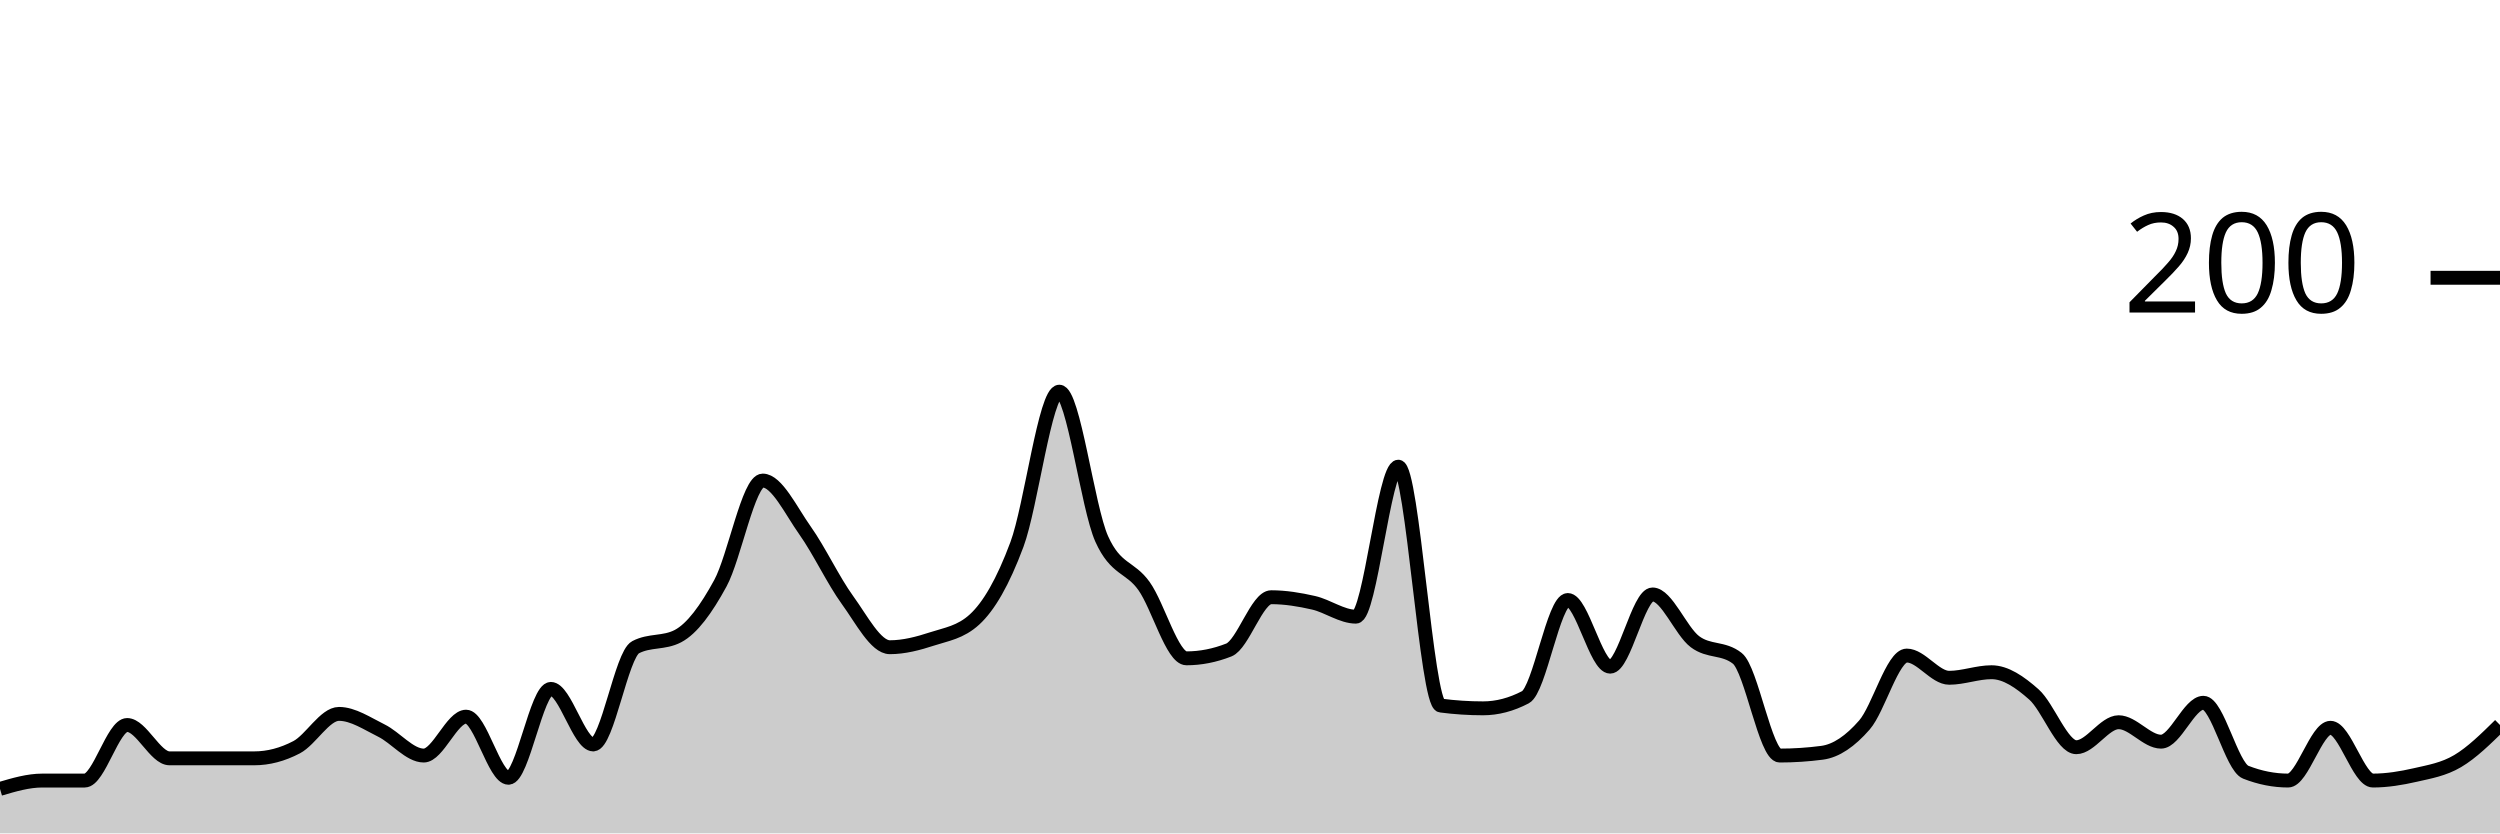
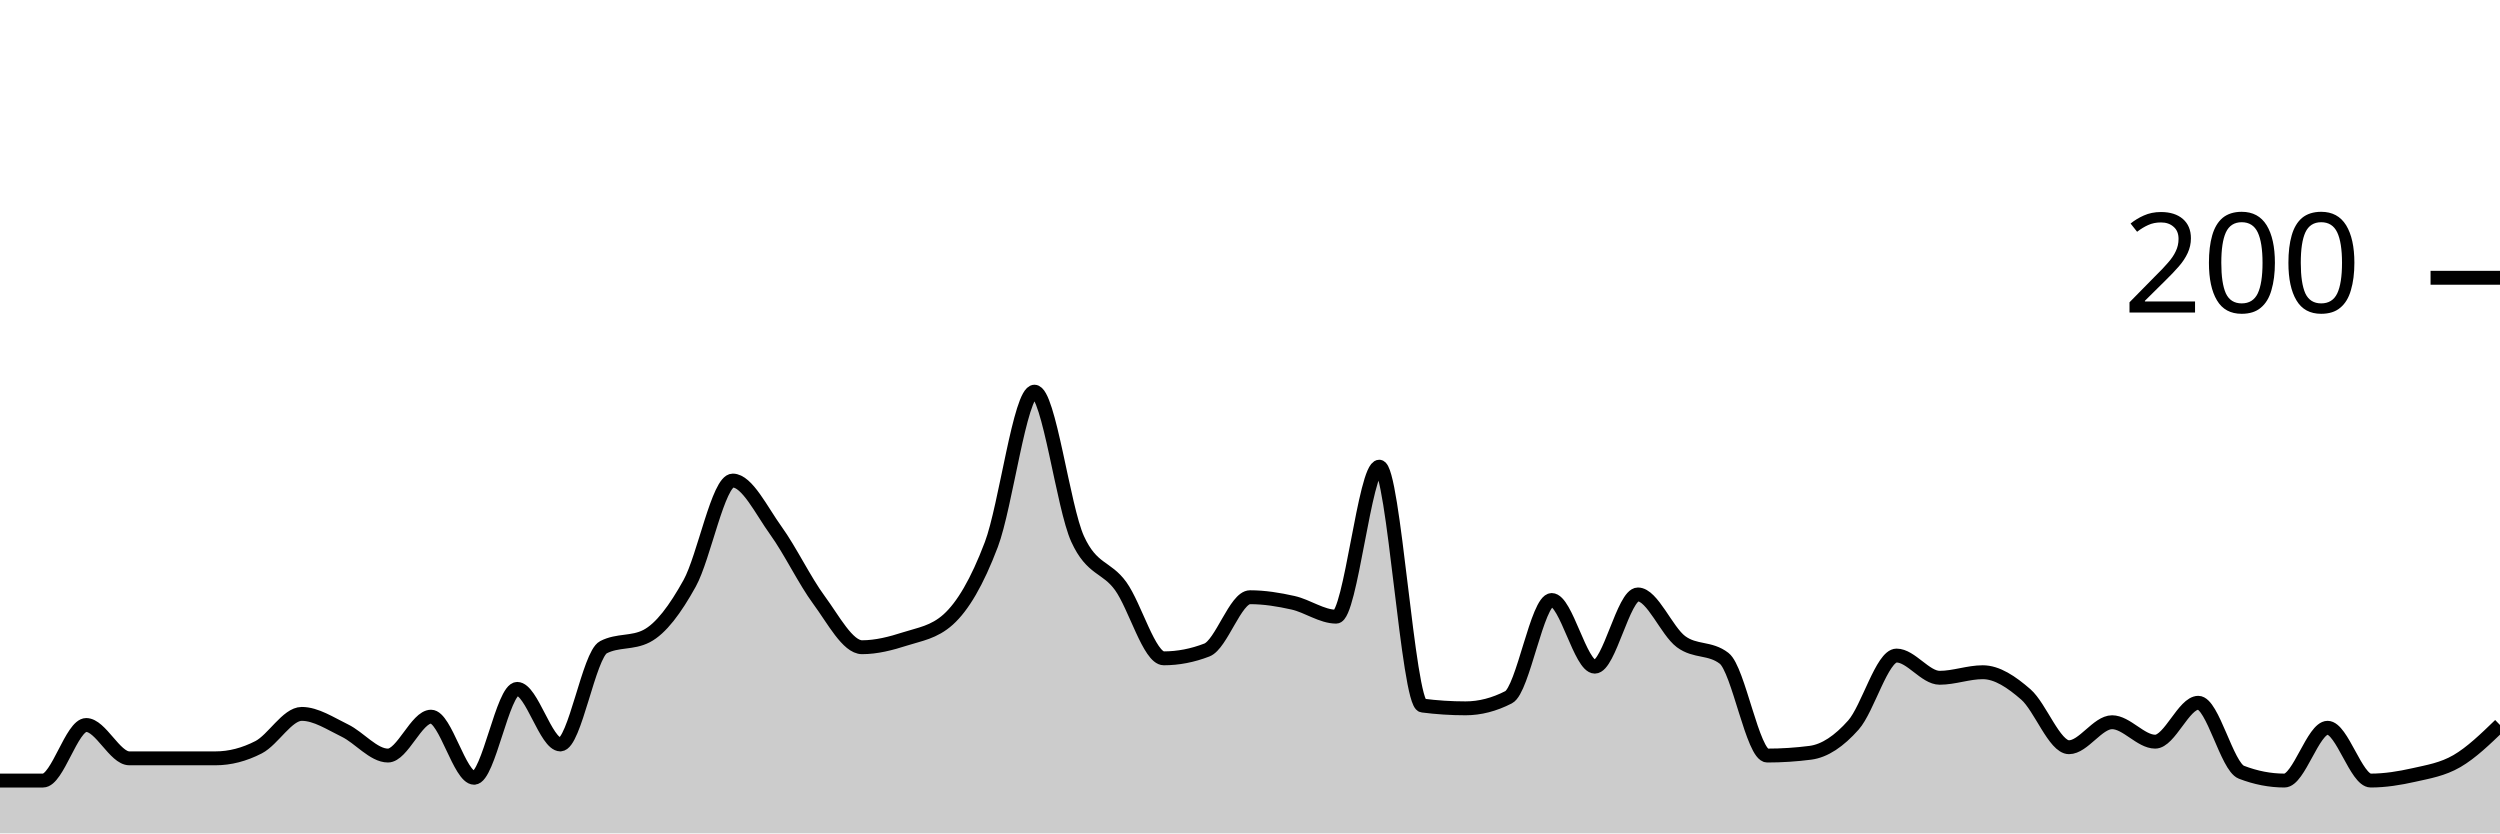
<svg xmlns="http://www.w3.org/2000/svg" viewBox="0 0 180 60">
  <g transform="translate(0,20)">
-     <path class="area" fill="rgba(0, 0, 0, 0.2)" d="M0,36.8C1.017,36.5,2.034,36.2,3.051,36.2C4.068,36.2,5.085,36.2,6.102,36.2C7.119,36.2,8.136,32.2,9.153,32.2C10.169,32.2,11.186,34.6,12.203,34.6C13.22,34.6,14.237,34.6,15.254,34.6C16.271,34.6,17.288,34.6,18.305,34.6C19.322,34.6,20.339,34.333,21.356,33.8C22.373,33.267,23.39,31.4,24.407,31.4C25.424,31.4,26.441,32.1,27.458,32.6C28.475,33.1,29.492,34.4,30.508,34.4C31.525,34.4,32.542,31.6,33.559,31.6C34.576,31.6,35.593,36,36.61,36C37.627,36,38.644,29.6,39.661,29.6C40.678,29.6,41.695,33.6,42.712,33.6C43.729,33.6,44.746,27.133,45.763,26.6C46.78,26.067,47.797,26.333,48.814,25.8C49.831,25.267,50.847,23.867,51.864,22C52.881,20.133,53.898,14.6,54.915,14.6C55.932,14.6,56.949,16.767,57.966,18.2C58.983,19.633,60,21.8,61.017,23.2C62.034,24.6,63.051,26.6,64.068,26.6C65.085,26.6,66.102,26.333,67.119,26C68.136,25.667,69.153,25.533,70.169,24.6C71.186,23.667,72.203,21.933,73.22,19.2C74.237,16.467,75.254,8.2,76.271,8.2C77.288,8.2,78.305,16.533,79.322,18.8C80.339,21.067,81.356,20.767,82.373,22.2C83.39,23.633,84.407,27.4,85.424,27.4C86.441,27.4,87.458,27.2,88.475,26.8C89.492,26.4,90.508,23,91.525,23C92.542,23,93.559,23.167,94.576,23.4C95.593,23.633,96.61,24.4,97.627,24.4C98.644,24.4,99.661,13.6,100.678,13.6C101.695,13.6,102.712,30.667,103.729,30.8C104.746,30.933,105.763,31,106.78,31C107.797,31,108.814,30.733,109.831,30.2C110.847,29.667,111.864,23.2,112.881,23.2C113.898,23.2,114.915,28,115.932,28C116.949,28,117.966,22.8,118.983,22.8C120,22.8,121.017,25.433,122.034,26.2C123.051,26.967,124.068,26.6,125.085,27.4C126.102,28.2,127.119,34.4,128.136,34.4C129.153,34.4,130.169,34.333,131.186,34.2C132.203,34.067,133.22,33.367,134.237,32.2C135.254,31.033,136.271,27.2,137.288,27.2C138.305,27.2,139.322,28.8,140.339,28.8C141.356,28.8,142.373,28.4,143.39,28.4C144.407,28.4,145.424,29.1,146.441,30C147.458,30.9,148.475,33.8,149.492,33.8C150.508,33.8,151.525,32,152.542,32C153.559,32,154.576,33.4,155.593,33.4C156.61,33.4,157.627,30.6,158.644,30.6C159.661,30.6,160.678,35.2,161.695,35.6C162.712,36,163.729,36.2,164.746,36.2C165.763,36.2,166.78,32.4,167.797,32.4C168.814,32.4,169.831,36.2,170.847,36.2C171.864,36.2,172.881,36.033,173.898,35.8C174.915,35.567,175.932,35.4,176.949,34.8C177.966,34.2,178.983,33.2,180,32.2L180,40C178.983,40,177.966,40,176.949,40C175.932,40,174.915,40,173.898,40C172.881,40,171.864,40,170.847,40C169.831,40,168.814,40,167.797,40C166.78,40,165.763,40,164.746,40C163.729,40,162.712,40,161.695,40C160.678,40,159.661,40,158.644,40C157.627,40,156.61,40,155.593,40C154.576,40,153.559,40,152.542,40C151.525,40,150.508,40,149.492,40C148.475,40,147.458,40,146.441,40C145.424,40,144.407,40,143.39,40C142.373,40,141.356,40,140.339,40C139.322,40,138.305,40,137.288,40C136.271,40,135.254,40,134.237,40C133.22,40,132.203,40,131.186,40C130.169,40,129.153,40,128.136,40C127.119,40,126.102,40,125.085,40C124.068,40,123.051,40,122.034,40C121.017,40,120,40,118.983,40C117.966,40,116.949,40,115.932,40C114.915,40,113.898,40,112.881,40C111.864,40,110.847,40,109.831,40C108.814,40,107.797,40,106.78,40C105.763,40,104.746,40,103.729,40C102.712,40,101.695,40,100.678,40C99.661,40,98.644,40,97.627,40C96.61,40,95.593,40,94.576,40C93.559,40,92.542,40,91.525,40C90.508,40,89.492,40,88.475,40C87.458,40,86.441,40,85.424,40C84.407,40,83.39,40,82.373,40C81.356,40,80.339,40,79.322,40C78.305,40,77.288,40,76.271,40C75.254,40,74.237,40,73.22,40C72.203,40,71.186,40,70.169,40C69.153,40,68.136,40,67.119,40C66.102,40,65.085,40,64.068,40C63.051,40,62.034,40,61.017,40C60,40,58.983,40,57.966,40C56.949,40,55.932,40,54.915,40C53.898,40,52.881,40,51.864,40C50.847,40,49.831,40,48.814,40C47.797,40,46.78,40,45.763,40C44.746,40,43.729,40,42.712,40C41.695,40,40.678,40,39.661,40C38.644,40,37.627,40,36.61,40C35.593,40,34.576,40,33.559,40C32.542,40,31.525,40,30.508,40C29.492,40,28.475,40,27.458,40C26.441,40,25.424,40,24.407,40C23.39,40,22.373,40,21.356,40C20.339,40,19.322,40,18.305,40C17.288,40,16.271,40,15.254,40C14.237,40,13.22,40,12.203,40C11.186,40,10.169,40,9.153,40C8.136,40,7.119,40,6.102,40C5.085,40,4.068,40,3.051,40C2.034,40,1.017,40,0,40Z" />
-     <path class="line" stroke="black" fill="none" d="M0,36.8C1.017,36.5,2.034,36.2,3.051,36.2C4.068,36.2,5.085,36.2,6.102,36.2C7.119,36.2,8.136,32.2,9.153,32.2C10.169,32.2,11.186,34.6,12.203,34.6C13.22,34.6,14.237,34.6,15.254,34.6C16.271,34.6,17.288,34.6,18.305,34.6C19.322,34.6,20.339,34.333,21.356,33.8C22.373,33.267,23.39,31.4,24.407,31.4C25.424,31.4,26.441,32.1,27.458,32.6C28.475,33.1,29.492,34.4,30.508,34.4C31.525,34.4,32.542,31.6,33.559,31.6C34.576,31.6,35.593,36,36.61,36C37.627,36,38.644,29.6,39.661,29.6C40.678,29.6,41.695,33.6,42.712,33.6C43.729,33.6,44.746,27.133,45.763,26.6C46.78,26.067,47.797,26.333,48.814,25.8C49.831,25.267,50.847,23.867,51.864,22C52.881,20.133,53.898,14.6,54.915,14.6C55.932,14.6,56.949,16.767,57.966,18.2C58.983,19.633,60,21.8,61.017,23.2C62.034,24.6,63.051,26.6,64.068,26.6C65.085,26.6,66.102,26.333,67.119,26C68.136,25.667,69.153,25.533,70.169,24.6C71.186,23.667,72.203,21.933,73.22,19.2C74.237,16.467,75.254,8.2,76.271,8.2C77.288,8.2,78.305,16.533,79.322,18.8C80.339,21.067,81.356,20.767,82.373,22.2C83.39,23.633,84.407,27.4,85.424,27.4C86.441,27.4,87.458,27.2,88.475,26.8C89.492,26.4,90.508,23,91.525,23C92.542,23,93.559,23.167,94.576,23.4C95.593,23.633,96.61,24.4,97.627,24.4C98.644,24.4,99.661,13.6,100.678,13.6C101.695,13.6,102.712,30.667,103.729,30.8C104.746,30.933,105.763,31,106.78,31C107.797,31,108.814,30.733,109.831,30.2C110.847,29.667,111.864,23.2,112.881,23.2C113.898,23.2,114.915,28,115.932,28C116.949,28,117.966,22.8,118.983,22.8C120,22.8,121.017,25.433,122.034,26.2C123.051,26.967,124.068,26.6,125.085,27.4C126.102,28.2,127.119,34.4,128.136,34.4C129.153,34.4,130.169,34.333,131.186,34.2C132.203,34.067,133.22,33.367,134.237,32.2C135.254,31.033,136.271,27.2,137.288,27.2C138.305,27.2,139.322,28.8,140.339,28.8C141.356,28.8,142.373,28.4,143.39,28.4C144.407,28.4,145.424,29.1,146.441,30C147.458,30.9,148.475,33.8,149.492,33.8C150.508,33.8,151.525,32,152.542,32C153.559,32,154.576,33.4,155.593,33.4C156.61,33.4,157.627,30.6,158.644,30.6C159.661,30.6,160.678,35.2,161.695,35.6C162.712,36,163.729,36.2,164.746,36.2C165.763,36.2,166.78,32.4,167.797,32.4C168.814,32.4,169.831,36.2,170.847,36.2C171.864,36.2,172.881,36.033,173.898,35.8C174.915,35.567,175.932,35.4,176.949,34.8C177.966,34.2,178.983,33.2,180,32.2" />
+     <path class="area" fill="rgba(0, 0, 0, 0.2)" d="M0,36.2C1.034,36.2,2.069,36.2,3.103,36.2C4.138,36.2,5.172,32.2,6.207,32.2C7.241,32.2,8.276,34.6,9.31,34.6C10.345,34.6,11.379,34.6,12.414,34.6C13.448,34.6,14.483,34.6,15.517,34.6C16.552,34.6,17.586,34.333,18.621,33.8C19.655,33.267,20.69,31.4,21.724,31.4C22.759,31.4,23.793,32.1,24.828,32.6C25.862,33.1,26.897,34.4,27.931,34.4C28.966,34.4,30,31.6,31.034,31.6C32.069,31.6,33.103,36,34.138,36C35.172,36,36.207,29.6,37.241,29.6C38.276,29.6,39.31,33.6,40.345,33.6C41.379,33.6,42.414,27.133,43.448,26.6C44.483,26.067,45.517,26.333,46.552,25.8C47.586,25.267,48.621,23.867,49.655,22C50.69,20.133,51.724,14.6,52.759,14.6C53.793,14.6,54.828,16.767,55.862,18.2C56.897,19.633,57.931,21.8,58.966,23.2C60,24.6,61.034,26.6,62.069,26.6C63.103,26.6,64.138,26.333,65.172,26C66.207,25.667,67.241,25.533,68.276,24.6C69.31,23.667,70.345,21.933,71.379,19.2C72.414,16.467,73.448,8.2,74.483,8.2C75.517,8.2,76.552,16.533,77.586,18.8C78.621,21.067,79.655,20.767,80.69,22.2C81.724,23.633,82.759,27.4,83.793,27.4C84.828,27.4,85.862,27.2,86.897,26.8C87.931,26.4,88.966,23,90,23C91.034,23,92.069,23.167,93.103,23.4C94.138,23.633,95.172,24.4,96.207,24.4C97.241,24.4,98.276,13.6,99.31,13.6C100.345,13.6,101.379,30.667,102.414,30.8C103.448,30.933,104.483,31,105.517,31C106.552,31,107.586,30.733,108.621,30.2C109.655,29.667,110.69,23.2,111.724,23.2C112.759,23.2,113.793,28,114.828,28C115.862,28,116.897,22.8,117.931,22.8C118.966,22.8,120,25.433,121.034,26.2C122.069,26.967,123.103,26.6,124.138,27.4C125.172,28.2,126.207,34.4,127.241,34.4C128.276,34.4,129.31,34.333,130.345,34.2C131.379,34.067,132.414,33.367,133.448,32.2C134.483,31.033,135.517,27.2,136.552,27.2C137.586,27.2,138.621,28.8,139.655,28.8C140.69,28.8,141.724,28.4,142.759,28.4C143.793,28.4,144.828,29.1,145.862,30C146.897,30.9,147.931,33.8,148.966,33.8C150,33.8,151.034,32,152.069,32C153.103,32,154.138,33.4,155.172,33.4C156.207,33.4,157.241,30.6,158.276,30.6C159.31,30.6,160.345,35.2,161.379,35.6C162.414,36,163.448,36.2,164.483,36.2C165.517,36.2,166.552,32.4,167.586,32.4C168.621,32.4,169.655,36.2,170.69,36.2C171.724,36.2,172.759,36.033,173.793,35.8C174.828,35.567,175.862,35.4,176.897,34.8C177.931,34.2,178.966,33.2,180,32.2L180,40C178.966,40,177.931,40,176.897,40C175.862,40,174.828,40,173.793,40C172.759,40,171.724,40,170.69,40C169.655,40,168.621,40,167.586,40C166.552,40,165.517,40,164.483,40C163.448,40,162.414,40,161.379,40C160.345,40,159.31,40,158.276,40C157.241,40,156.207,40,155.172,40C154.138,40,153.103,40,152.069,40C151.034,40,150,40,148.966,40C147.931,40,146.897,40,145.862,40C144.828,40,143.793,40,142.759,40C141.724,40,140.69,40,139.655,40C138.621,40,137.586,40,136.552,40C135.517,40,134.483,40,133.448,40C132.414,40,131.379,40,130.345,40C129.31,40,128.276,40,127.241,40C126.207,40,125.172,40,124.138,40C123.103,40,122.069,40,121.034,40C120,40,118.966,40,117.931,40C116.897,40,115.862,40,114.828,40C113.793,40,112.759,40,111.724,40C110.69,40,109.655,40,108.621,40C107.586,40,106.552,40,105.517,40C104.483,40,103.448,40,102.414,40C101.379,40,100.345,40,99.31,40C98.276,40,97.241,40,96.207,40C95.172,40,94.138,40,93.103,40C92.069,40,91.034,40,90,40C88.966,40,87.931,40,86.897,40C85.862,40,84.828,40,83.793,40C82.759,40,81.724,40,80.69,40C79.655,40,78.621,40,77.586,40C76.552,40,75.517,40,74.483,40C73.448,40,72.414,40,71.379,40C70.345,40,69.31,40,68.276,40C67.241,40,66.207,40,65.172,40C64.138,40,63.103,40,62.069,40C61.034,40,60,40,58.966,40C57.931,40,56.897,40,55.862,40C54.828,40,53.793,40,52.759,40C51.724,40,50.69,40,49.655,40C48.621,40,47.586,40,46.552,40C45.517,40,44.483,40,43.448,40C42.414,40,41.379,40,40.345,40C39.31,40,38.276,40,37.241,40C36.207,40,35.172,40,34.138,40C33.103,40,32.069,40,31.034,40C30,40,28.966,40,27.931,40C26.897,40,25.862,40,24.828,40C23.793,40,22.759,40,21.724,40C20.69,40,19.655,40,18.621,40C17.586,40,16.552,40,15.517,40C14.483,40,13.448,40,12.414,40C11.379,40,10.345,40,9.31,40C8.276,40,7.241,40,6.207,40C5.172,40,4.138,40,3.103,40C2.069,40,1.034,40,0,40Z" />
+     <path class="line" stroke="black" fill="none" d="M0,36.2C1.034,36.2,2.069,36.2,3.103,36.2C4.138,36.2,5.172,32.2,6.207,32.2C7.241,32.2,8.276,34.6,9.31,34.6C10.345,34.6,11.379,34.6,12.414,34.6C13.448,34.6,14.483,34.6,15.517,34.6C16.552,34.6,17.586,34.333,18.621,33.8C19.655,33.267,20.69,31.4,21.724,31.4C22.759,31.4,23.793,32.1,24.828,32.6C25.862,33.1,26.897,34.4,27.931,34.4C28.966,34.4,30,31.6,31.034,31.6C32.069,31.6,33.103,36,34.138,36C35.172,36,36.207,29.6,37.241,29.6C38.276,29.6,39.31,33.6,40.345,33.6C41.379,33.6,42.414,27.133,43.448,26.6C44.483,26.067,45.517,26.333,46.552,25.8C47.586,25.267,48.621,23.867,49.655,22C50.69,20.133,51.724,14.6,52.759,14.6C53.793,14.6,54.828,16.767,55.862,18.2C56.897,19.633,57.931,21.8,58.966,23.2C60,24.6,61.034,26.6,62.069,26.6C63.103,26.6,64.138,26.333,65.172,26C66.207,25.667,67.241,25.533,68.276,24.6C69.31,23.667,70.345,21.933,71.379,19.2C72.414,16.467,73.448,8.2,74.483,8.2C75.517,8.2,76.552,16.533,77.586,18.8C78.621,21.067,79.655,20.767,80.69,22.2C81.724,23.633,82.759,27.4,83.793,27.4C84.828,27.4,85.862,27.2,86.897,26.8C87.931,26.4,88.966,23,90,23C91.034,23,92.069,23.167,93.103,23.4C94.138,23.633,95.172,24.4,96.207,24.4C97.241,24.4,98.276,13.6,99.31,13.6C100.345,13.6,101.379,30.667,102.414,30.8C103.448,30.933,104.483,31,105.517,31C106.552,31,107.586,30.733,108.621,30.2C109.655,29.667,110.69,23.2,111.724,23.2C112.759,23.2,113.793,28,114.828,28C115.862,28,116.897,22.8,117.931,22.8C118.966,22.8,120,25.433,121.034,26.2C122.069,26.967,123.103,26.6,124.138,27.4C125.172,28.2,126.207,34.4,127.241,34.4C128.276,34.4,129.31,34.333,130.345,34.2C131.379,34.067,132.414,33.367,133.448,32.2C134.483,31.033,135.517,27.2,136.552,27.2C137.586,27.2,138.621,28.8,139.655,28.8C140.69,28.8,141.724,28.4,142.759,28.4C143.793,28.4,144.828,29.1,145.862,30C146.897,30.9,147.931,33.8,148.966,33.8C150,33.8,151.034,32,152.069,32C153.103,32,154.138,33.4,155.172,33.4C156.207,33.4,157.241,30.6,158.276,30.6C159.31,30.6,160.345,35.2,161.379,35.6C162.414,36,163.448,36.2,164.483,36.2C165.517,36.2,166.552,32.4,167.586,32.4C168.621,32.4,169.655,36.2,170.69,36.2C171.724,36.2,172.759,36.033,173.793,35.8C174.828,35.567,175.862,35.4,176.897,34.8C177.931,34.2,178.966,33.2,180,32.2" />
    <path class="axis-ceiling" stroke-width="1" stroke="black" fill="none" d="M175,0L180,0" />
    <text class="axis-ceiling-label" font-family="sans-serif" text-anchor="end" font-size="10px" x="170" y="2.5">200</text>
  </g>
</svg>
